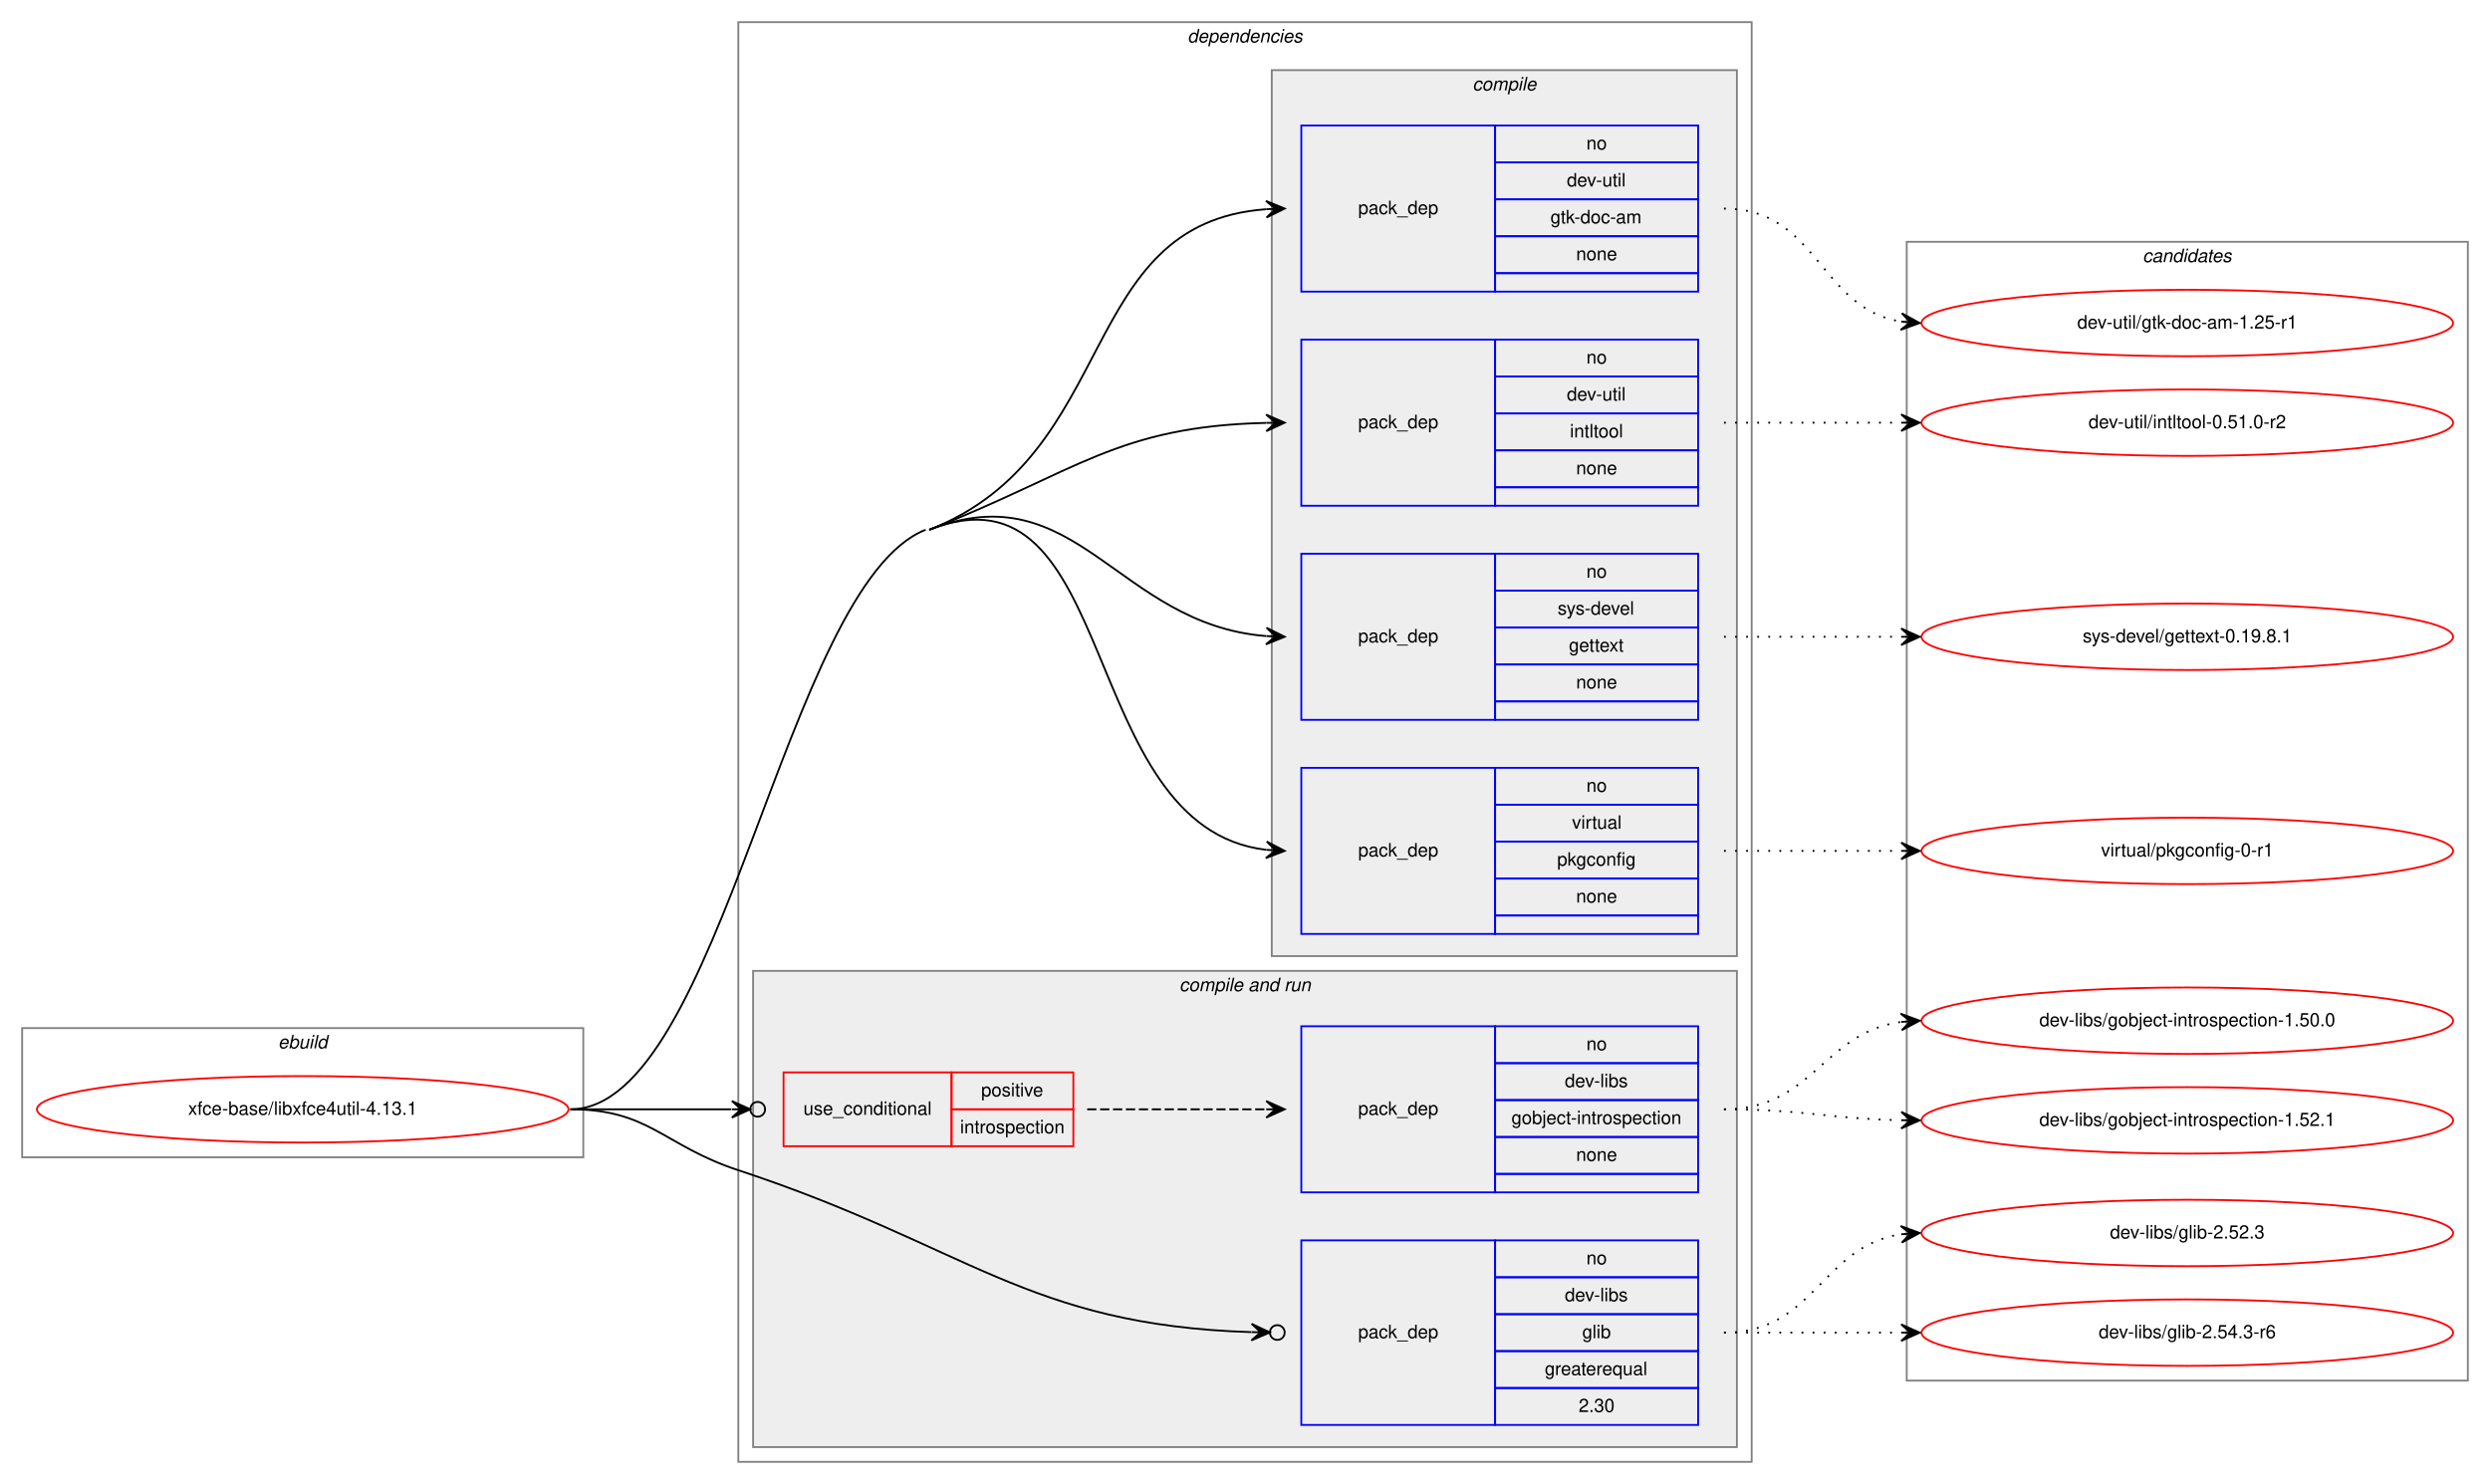
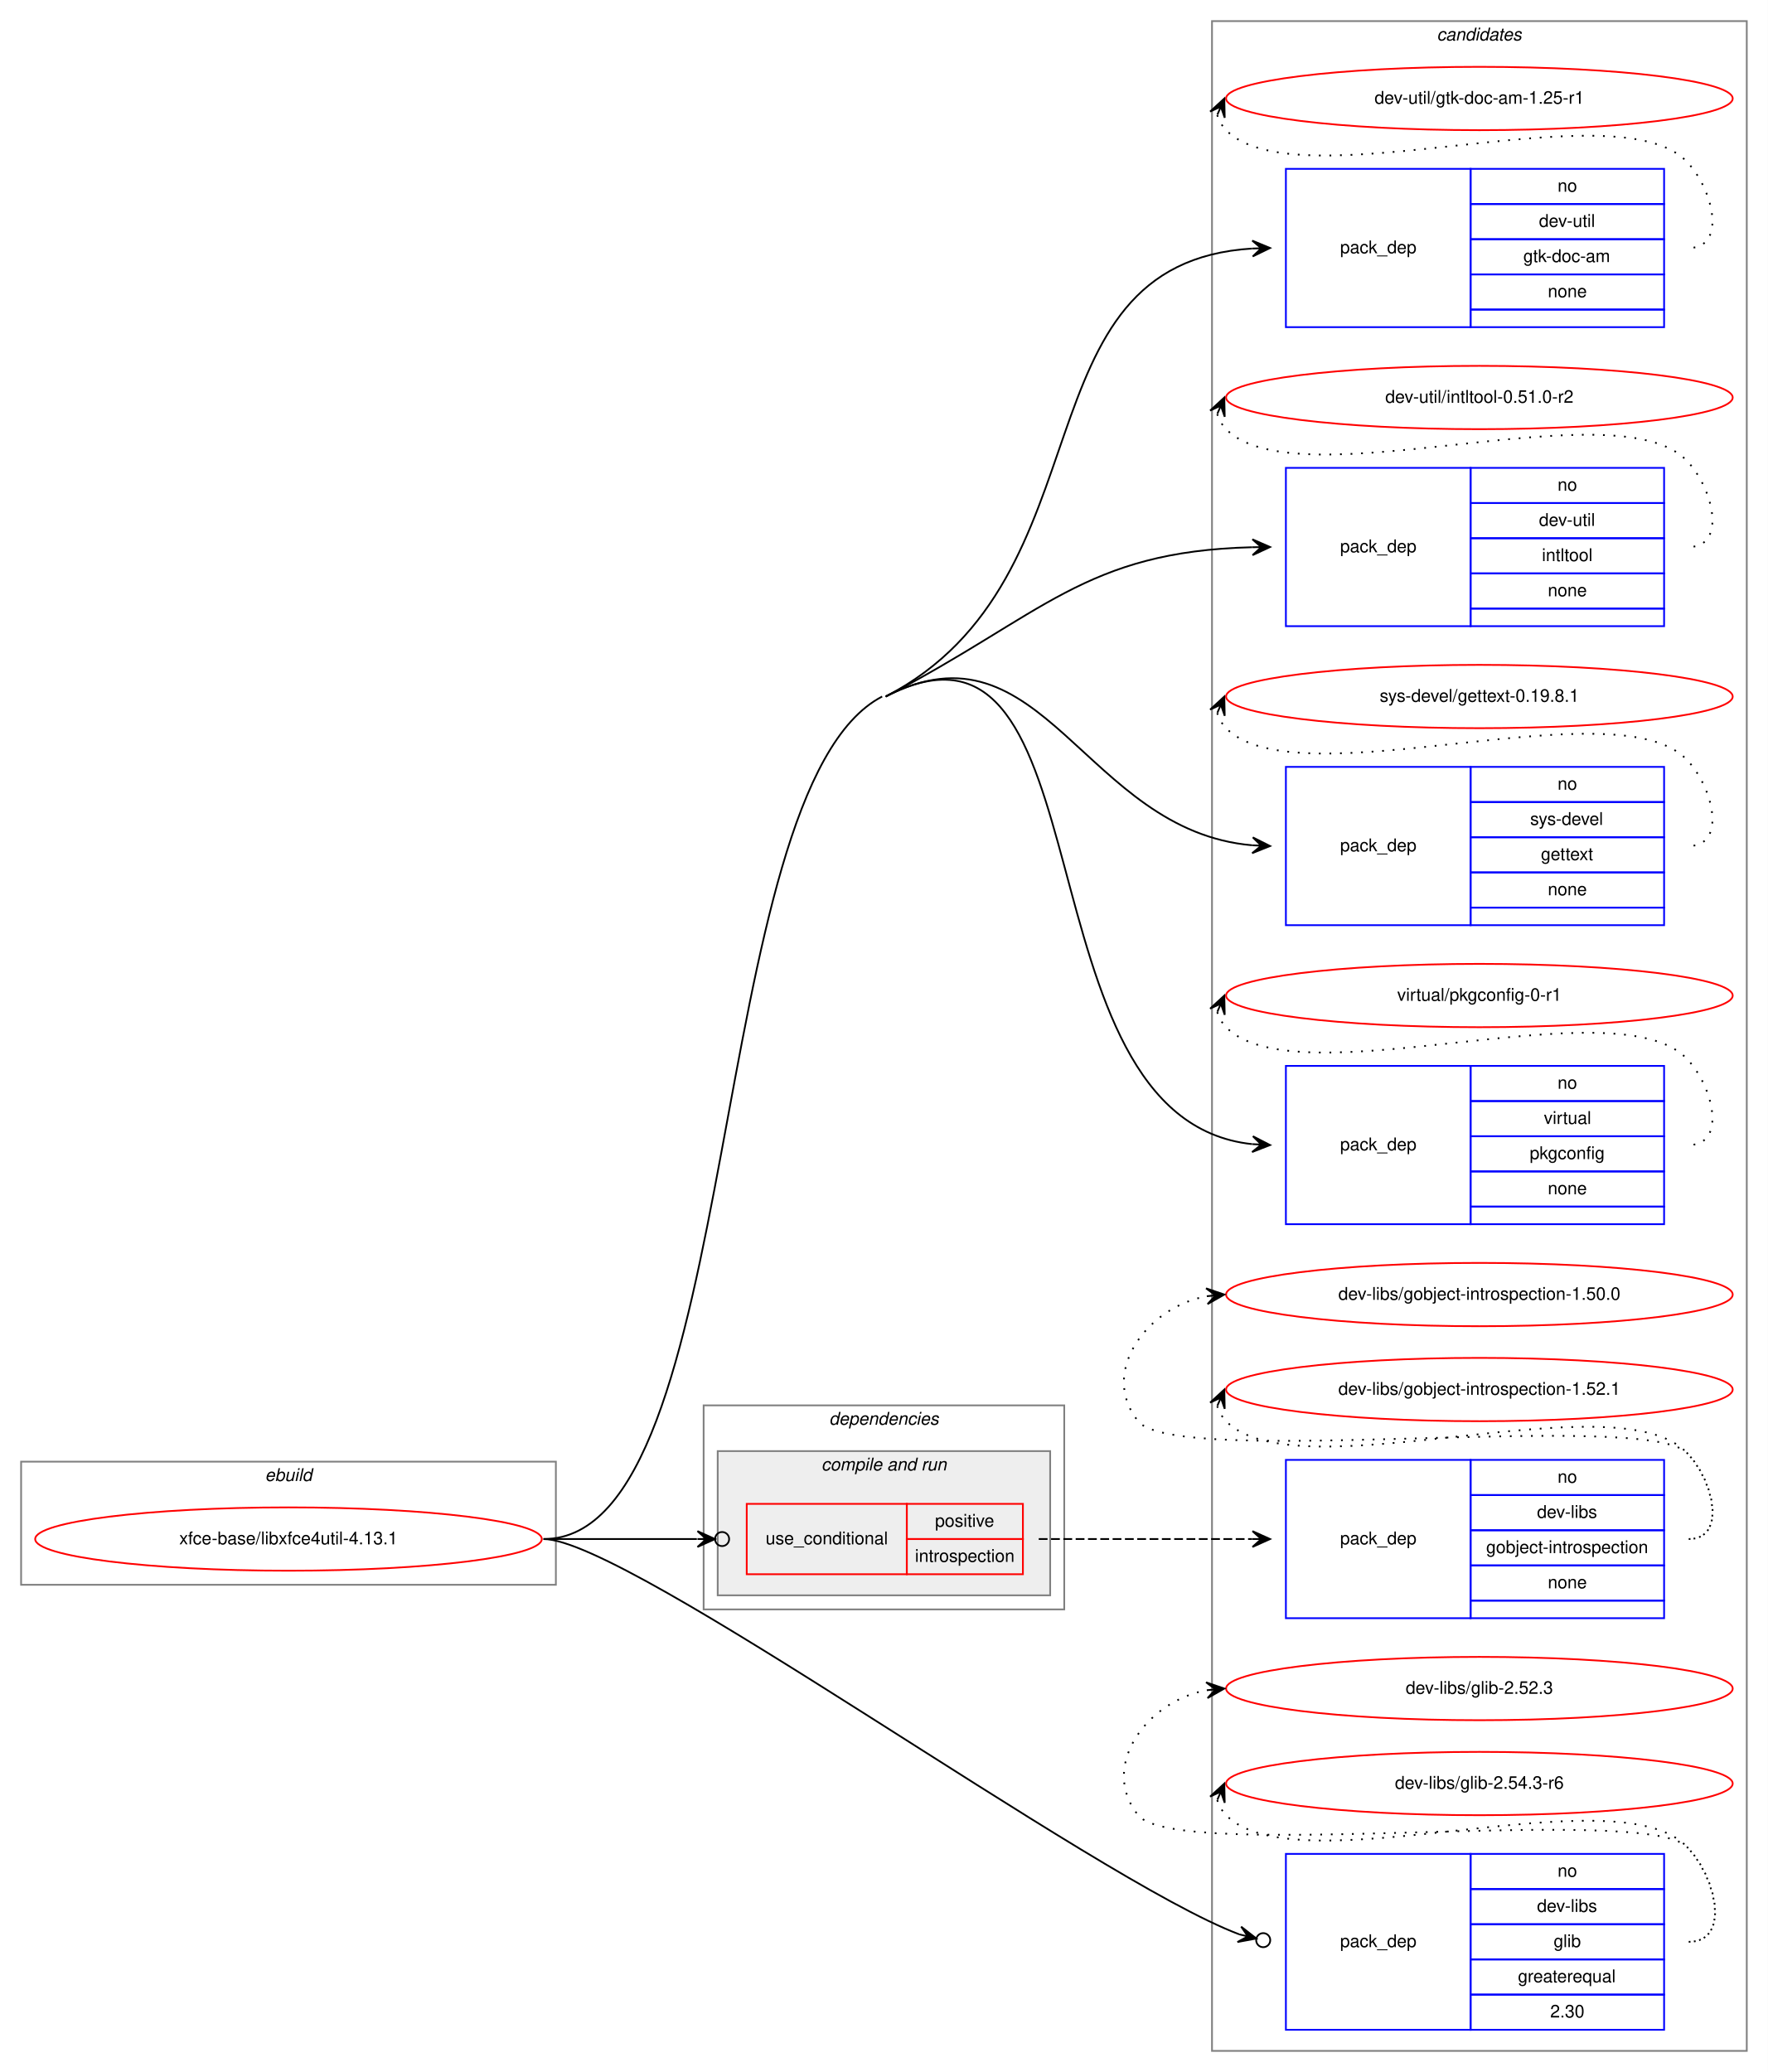
- <svg xmlns="http://www.w3.org/2000/svg" xmlns:xlink="http://www.w3.org/1999/xlink" width="1349pt" height="804pt" viewBox="0.00 0.00 1349.00 804.00">
-   <g id="graph0" class="graph" transform="scale(1 1) rotate(0) translate(4 800)">
-     <polygon fill="white" stroke="transparent" points="-4,4 -4,-800 1345,-800 1345,4 -4,4" />
+ <svg xmlns="http://www.w3.org/2000/svg" xmlns:xlink="http://www.w3.org/1999/xlink" width="1005pt" height="1178pt" viewBox="0.00 0.00 1005.00 1178.00">
+   <g id="graph0" class="graph" transform="scale(1 1) rotate(0) translate(4 1174)">
+     <polygon fill="white" stroke="transparent" points="-4,4 -4,-1174 1001,-1174 1001,4 -4,4" />
+     <g id="clust13" class="cluster">
+       <polygon fill="none" stroke="gray" points="685,-8 685,-1162 989,-1162 989,-8 685,-8" />
+       <text text-anchor="start" x="812.82" y="-1151" font-family="Helvetica,sans-Serif" font-style="italic" font-size="10.00">candidates</text>
+     </g>
    <g id="clust1" class="cluster">
-       <polygon fill="none" stroke="gray" points="8,-173 8,-243 312,-243 312,-173 8,-173" />
-       <text text-anchor="start" x="146.66" y="-232" font-family="Helvetica,sans-Serif" font-style="italic" font-size="10.00">ebuild</text>
+       <polygon fill="none" stroke="gray" points="8,-273 8,-343 312,-343 312,-273 8,-273" />
+       <text text-anchor="start" x="146.66" y="-332" font-family="Helvetica,sans-Serif" font-style="italic" font-size="10.00">ebuild</text>
    </g>
    <g id="clust2" class="cluster">
-       <polygon fill="none" stroke="gray" points="396,-8 396,-788 945,-788 945,-8 396,-8" />
-       <text text-anchor="start" x="639.36" y="-777" font-family="Helvetica,sans-Serif" font-style="italic" font-size="10.00">dependencies</text>
-     </g>
-     <g id="clust3" class="cluster">
-       <polygon fill="#eeeeee" stroke="gray" points="685,-282 685,-762 937,-762 937,-282 685,-282" />
-       <text text-anchor="start" x="793.77" y="-751" font-family="Helvetica,sans-Serif" font-style="italic" font-size="10.00">compile</text>
+       <polygon fill="none" stroke="gray" points="396,-259 396,-375 601,-375 601,-259 396,-259" />
+       <text text-anchor="start" x="467.36" y="-364" font-family="Helvetica,sans-Serif" font-style="italic" font-size="10.00">dependencies</text>
    </g>
    <g id="clust8" class="cluster">
-       <polygon fill="#eeeeee" stroke="gray" points="404,-16 404,-274 937,-274 937,-16 404,-16" />
-       <text text-anchor="start" x="634.92" y="-263" font-family="Helvetica,sans-Serif" font-style="italic" font-size="10.00">compile and run</text>
-     </g>
-     <g id="clust13" class="cluster">
-       <polygon fill="none" stroke="gray" points="1029,-52 1029,-669 1333,-669 1333,-52 1029,-52" />
-       <text text-anchor="start" x="1156.82" y="-658" font-family="Helvetica,sans-Serif" font-style="italic" font-size="10.00">candidates</text>
+       <polygon fill="#eeeeee" stroke="gray" points="404,-267 404,-349 593,-349 593,-267 404,-267" />
+       <text text-anchor="start" x="462.92" y="-338" font-family="Helvetica,sans-Serif" font-style="italic" font-size="10.00">compile and run</text>
    </g>
    <g id="node1" class="node">
      <g id="a_node1">
        <a xlink:href="../xfce-base/libxfce4util-4.13.1.svg" xlink:title="xfce-base/libxfce4util-4.13.1">
-           <ellipse fill="none" stroke="red" cx="160" cy="-199" rx="144" ry="18" />
-           <text text-anchor="middle" x="160" y="-196" font-family="Helvetica,sans-Serif" font-size="10.00">xfce-base/libxfce4util-4.13.1</text>
+           <ellipse fill="none" stroke="red" cx="160" cy="-299" rx="144" ry="18" />
+           <text text-anchor="middle" x="160" y="-296" font-family="Helvetica,sans-Serif" font-size="10.00">xfce-base/libxfce4util-4.13.1</text>
        </a>
      </g>
    </g>
    <g id="node2" class="node">
-       <polygon fill="none" stroke="blue" points="701,-642 701,-732 806,-732 806,-642 701,-642" />
-       <text text-anchor="start" x="731.82" y="-684" font-family="Helvetica,sans-Serif" font-size="10.00">pack_dep</text>
-       <polygon fill="none" stroke="blue" points="806,-712 806,-732 916,-732 916,-712 806,-712" />
-       <text text-anchor="start" x="855.44" y="-719" font-family="Helvetica,sans-Serif" font-size="10.00">no</text>
-       <polygon fill="none" stroke="blue" points="806,-692 806,-712 916,-712 916,-692 806,-692" />
-       <text text-anchor="start" x="844.88" y="-699" font-family="Helvetica,sans-Serif" font-size="10.00">dev-util</text>
-       <polygon fill="none" stroke="blue" points="806,-672 806,-692 916,-692 916,-672 806,-672" />
-       <text text-anchor="start" x="835.99" y="-679" font-family="Helvetica,sans-Serif" font-size="10.00">gtk-doc-am</text>
-       <polygon fill="none" stroke="blue" points="806,-652 806,-672 916,-672 916,-652 806,-652" />
-       <text text-anchor="start" x="849.88" y="-659" font-family="Helvetica,sans-Serif" font-size="10.00">none</text>
-       <polygon fill="none" stroke="blue" points="806,-642 806,-652 916,-652 916,-642 806,-642" />
+       <polygon fill="none" stroke="blue" points="727,-988 727,-1078 832,-1078 832,-988 727,-988" />
+       <text text-anchor="start" x="757.82" y="-1030" font-family="Helvetica,sans-Serif" font-size="10.00">pack_dep</text>
+       <polygon fill="none" stroke="blue" points="832,-1058 832,-1078 942,-1078 942,-1058 832,-1058" />
+       <text text-anchor="start" x="881.44" y="-1065" font-family="Helvetica,sans-Serif" font-size="10.00">no</text>
+       <polygon fill="none" stroke="blue" points="832,-1038 832,-1058 942,-1058 942,-1038 832,-1038" />
+       <text text-anchor="start" x="870.88" y="-1045" font-family="Helvetica,sans-Serif" font-size="10.00">dev-util</text>
+       <polygon fill="none" stroke="blue" points="832,-1018 832,-1038 942,-1038 942,-1018 832,-1018" />
+       <text text-anchor="start" x="861.99" y="-1025" font-family="Helvetica,sans-Serif" font-size="10.00">gtk-doc-am</text>
+       <polygon fill="none" stroke="blue" points="832,-998 832,-1018 942,-1018 942,-998 832,-998" />
+       <text text-anchor="start" x="875.88" y="-1005" font-family="Helvetica,sans-Serif" font-size="10.00">none</text>
+       <polygon fill="none" stroke="blue" points="832,-988 832,-998 942,-998 942,-988 832,-988" />
    </g>
    <g id="edge1" class="edge">
-       <path fill="none" stroke="black" d="M499.5,-513C603.61,-553.85 578.37,-679.1 681.92,-686.64" />
-       <polygon fill="black" stroke="black" points="692,-687 681.85,-691.14 687,-686.82 682.01,-686.65 682.01,-686.65 682.01,-686.65 687,-686.82 682.17,-682.15 692,-687 692,-687" />
+       <path fill="none" stroke="black" d="M499.5,-778C628.93,-845.02 571.61,-1024.33 707.85,-1032.7" />
+       <polygon fill="black" stroke="black" points="718,-1033 707.87,-1037.2 713,-1032.85 708,-1032.7 708,-1032.7 708,-1032.7 713,-1032.85 708.14,-1028.2 718,-1033 718,-1033" />
    </g>
    <g id="node3" class="node">
-       <polygon fill="none" stroke="blue" points="701,-526 701,-616 806,-616 806,-526 701,-526" />
-       <text text-anchor="start" x="731.82" y="-568" font-family="Helvetica,sans-Serif" font-size="10.00">pack_dep</text>
-       <polygon fill="none" stroke="blue" points="806,-596 806,-616 916,-616 916,-596 806,-596" />
-       <text text-anchor="start" x="855.44" y="-603" font-family="Helvetica,sans-Serif" font-size="10.00">no</text>
-       <polygon fill="none" stroke="blue" points="806,-576 806,-596 916,-596 916,-576 806,-576" />
-       <text text-anchor="start" x="844.88" y="-583" font-family="Helvetica,sans-Serif" font-size="10.00">dev-util</text>
-       <polygon fill="none" stroke="blue" points="806,-556 806,-576 916,-576 916,-556 806,-556" />
-       <text text-anchor="start" x="846.55" y="-563" font-family="Helvetica,sans-Serif" font-size="10.00">intltool</text>
-       <polygon fill="none" stroke="blue" points="806,-536 806,-556 916,-556 916,-536 806,-536" />
-       <text text-anchor="start" x="849.88" y="-543" font-family="Helvetica,sans-Serif" font-size="10.00">none</text>
-       <polygon fill="none" stroke="blue" points="806,-526 806,-536 916,-536 916,-526 806,-526" />
+       <polygon fill="none" stroke="blue" points="727,-818 727,-908 832,-908 832,-818 727,-818" />
+       <text text-anchor="start" x="757.82" y="-860" font-family="Helvetica,sans-Serif" font-size="10.00">pack_dep</text>
+       <polygon fill="none" stroke="blue" points="832,-888 832,-908 942,-908 942,-888 832,-888" />
+       <text text-anchor="start" x="881.44" y="-895" font-family="Helvetica,sans-Serif" font-size="10.00">no</text>
+       <polygon fill="none" stroke="blue" points="832,-868 832,-888 942,-888 942,-868 832,-868" />
+       <text text-anchor="start" x="870.88" y="-875" font-family="Helvetica,sans-Serif" font-size="10.00">dev-util</text>
+       <polygon fill="none" stroke="blue" points="832,-848 832,-868 942,-868 942,-848 832,-848" />
+       <text text-anchor="start" x="872.55" y="-855" font-family="Helvetica,sans-Serif" font-size="10.00">intltool</text>
+       <polygon fill="none" stroke="blue" points="832,-828 832,-848 942,-848 942,-828 832,-828" />
+       <text text-anchor="start" x="875.88" y="-835" font-family="Helvetica,sans-Serif" font-size="10.00">none</text>
+       <polygon fill="none" stroke="blue" points="832,-818 832,-828 942,-828 942,-818 832,-818" />
    </g>
    <g id="edge2" class="edge">
-       <path fill="none" stroke="black" d="M499.5,-513C579.43,-544.36 600.99,-569.01 681.84,-570.88" />
-       <polygon fill="black" stroke="black" points="692,-571 681.95,-575.39 687,-570.94 682,-570.89 682,-570.89 682,-570.89 687,-570.94 682.05,-566.39 692,-571 692,-571" />
+       <path fill="none" stroke="black" d="M499.5,-778C588.96,-824.32 612.28,-860.53 707.89,-862.88" />
+       <polygon fill="black" stroke="black" points="718,-863 707.95,-867.38 713,-862.94 708,-862.88 708,-862.88 708,-862.88 713,-862.94 708.05,-858.38 718,-863 718,-863" />
    </g>
    <g id="node4" class="node">
-       <polygon fill="none" stroke="blue" points="701,-410 701,-500 806,-500 806,-410 701,-410" />
-       <text text-anchor="start" x="731.82" y="-452" font-family="Helvetica,sans-Serif" font-size="10.00">pack_dep</text>
-       <polygon fill="none" stroke="blue" points="806,-480 806,-500 916,-500 916,-480 806,-480" />
-       <text text-anchor="start" x="855.44" y="-487" font-family="Helvetica,sans-Serif" font-size="10.00">no</text>
-       <polygon fill="none" stroke="blue" points="806,-460 806,-480 916,-480 916,-460 806,-460" />
-       <text text-anchor="start" x="839.88" y="-467" font-family="Helvetica,sans-Serif" font-size="10.00">sys-devel</text>
-       <polygon fill="none" stroke="blue" points="806,-440 806,-460 916,-460 916,-440 806,-440" />
-       <text text-anchor="start" x="845.99" y="-447" font-family="Helvetica,sans-Serif" font-size="10.00">gettext</text>
-       <polygon fill="none" stroke="blue" points="806,-420 806,-440 916,-440 916,-420 806,-420" />
-       <text text-anchor="start" x="849.88" y="-427" font-family="Helvetica,sans-Serif" font-size="10.00">none</text>
-       <polygon fill="none" stroke="blue" points="806,-410 806,-420 916,-420 916,-410 806,-410" />
+       <polygon fill="none" stroke="blue" points="727,-648 727,-738 832,-738 832,-648 727,-648" />
+       <text text-anchor="start" x="757.82" y="-690" font-family="Helvetica,sans-Serif" font-size="10.00">pack_dep</text>
+       <polygon fill="none" stroke="blue" points="832,-718 832,-738 942,-738 942,-718 832,-718" />
+       <text text-anchor="start" x="881.44" y="-725" font-family="Helvetica,sans-Serif" font-size="10.00">no</text>
+       <polygon fill="none" stroke="blue" points="832,-698 832,-718 942,-718 942,-698 832,-698" />
+       <text text-anchor="start" x="865.88" y="-705" font-family="Helvetica,sans-Serif" font-size="10.00">sys-devel</text>
+       <polygon fill="none" stroke="blue" points="832,-678 832,-698 942,-698 942,-678 832,-678" />
+       <text text-anchor="start" x="871.99" y="-685" font-family="Helvetica,sans-Serif" font-size="10.00">gettext</text>
+       <polygon fill="none" stroke="blue" points="832,-658 832,-678 942,-678 942,-658 832,-658" />
+       <text text-anchor="start" x="875.88" y="-665" font-family="Helvetica,sans-Serif" font-size="10.00">none</text>
+       <polygon fill="none" stroke="blue" points="832,-648 832,-658 942,-658 942,-648 832,-648" />
    </g>
    <g id="edge3" class="edge">
-       <path fill="none" stroke="black" d="M499.5,-513C579.43,-544.36 600.99,-461.89 681.84,-455.4" />
-       <polygon fill="black" stroke="black" points="692,-455 682.19,-459.89 687,-455.2 682.01,-455.4 682.01,-455.4 682.01,-455.4 687,-455.2 681.83,-450.9 692,-455 692,-455" />
+       <path fill="none" stroke="black" d="M499.5,-778C588.96,-824.32 612.28,-701.63 707.89,-693.43" />
+       <polygon fill="black" stroke="black" points="718,-693 708.2,-697.92 713,-693.21 708.01,-693.42 708.01,-693.42 708.01,-693.42 713,-693.21 707.82,-688.93 718,-693 718,-693" />
    </g>
    <g id="node5" class="node">
-       <polygon fill="none" stroke="blue" points="701,-294 701,-384 806,-384 806,-294 701,-294" />
-       <text text-anchor="start" x="731.82" y="-336" font-family="Helvetica,sans-Serif" font-size="10.00">pack_dep</text>
-       <polygon fill="none" stroke="blue" points="806,-364 806,-384 916,-384 916,-364 806,-364" />
-       <text text-anchor="start" x="855.44" y="-371" font-family="Helvetica,sans-Serif" font-size="10.00">no</text>
-       <polygon fill="none" stroke="blue" points="806,-344 806,-364 916,-364 916,-344 806,-344" />
-       <text text-anchor="start" x="847.66" y="-351" font-family="Helvetica,sans-Serif" font-size="10.00">virtual</text>
-       <polygon fill="none" stroke="blue" points="806,-324 806,-344 916,-344 916,-324 806,-324" />
-       <text text-anchor="start" x="839.6" y="-331" font-family="Helvetica,sans-Serif" font-size="10.00">pkgconfig</text>
-       <polygon fill="none" stroke="blue" points="806,-304 806,-324 916,-324 916,-304 806,-304" />
-       <text text-anchor="start" x="849.88" y="-311" font-family="Helvetica,sans-Serif" font-size="10.00">none</text>
-       <polygon fill="none" stroke="blue" points="806,-294 806,-304 916,-304 916,-294 806,-294" />
+       <polygon fill="none" stroke="blue" points="727,-478 727,-568 832,-568 832,-478 727,-478" />
+       <text text-anchor="start" x="757.82" y="-520" font-family="Helvetica,sans-Serif" font-size="10.00">pack_dep</text>
+       <polygon fill="none" stroke="blue" points="832,-548 832,-568 942,-568 942,-548 832,-548" />
+       <text text-anchor="start" x="881.44" y="-555" font-family="Helvetica,sans-Serif" font-size="10.00">no</text>
+       <polygon fill="none" stroke="blue" points="832,-528 832,-548 942,-548 942,-528 832,-528" />
+       <text text-anchor="start" x="873.66" y="-535" font-family="Helvetica,sans-Serif" font-size="10.00">virtual</text>
+       <polygon fill="none" stroke="blue" points="832,-508 832,-528 942,-528 942,-508 832,-508" />
+       <text text-anchor="start" x="865.6" y="-515" font-family="Helvetica,sans-Serif" font-size="10.00">pkgconfig</text>
+       <polygon fill="none" stroke="blue" points="832,-488 832,-508 942,-508 942,-488 832,-488" />
+       <text text-anchor="start" x="875.88" y="-495" font-family="Helvetica,sans-Serif" font-size="10.00">none</text>
+       <polygon fill="none" stroke="blue" points="832,-478 832,-488 942,-488 942,-478 832,-478" />
    </g>
    <g id="edge4" class="edge">
-       <path fill="none" stroke="black" d="M499.5,-513C603.61,-553.85 578.37,-351.85 681.92,-339.58" />
-       <polygon fill="black" stroke="black" points="692,-339 682.28,-344.07 687.01,-339.29 682.02,-339.58 682.02,-339.58 682.02,-339.58 687.01,-339.29 681.76,-335.08 692,-339 692,-339" />
-       <path fill="none" stroke="black" d="M305,-199C386.85,-199 421.31,-483.1 497.5,-513" />
+       <path fill="none" stroke="black" d="M499.5,-778C628.93,-845.02 571.61,-537.95 707.85,-523.52" />
+       <polygon fill="black" stroke="black" points="718,-523 708.25,-528.01 713.01,-523.26 708.01,-523.52 708.01,-523.52 708.01,-523.52 713.01,-523.26 707.78,-519.02 718,-523 718,-523" />
+       <path fill="none" stroke="black" d="M305,-299C419.72,-299 395.63,-725.25 497.5,-778" />
    </g>
    <g id="node6" class="node">
-       <polygon fill="none" stroke="red" points="420.5,-179 420.5,-219 511.5,-219 511.5,-179 420.5,-179" />
-       <text text-anchor="start" x="431.25" y="-196" font-family="Helvetica,sans-Serif" font-size="10.00">use_conditional</text>
-       <polygon fill="none" stroke="red" points="511.5,-199 511.5,-219 577.5,-219 577.5,-199 511.5,-199" />
-       <text text-anchor="start" x="527.55" y="-206" font-family="Helvetica,sans-Serif" font-size="10.00">positive</text>
-       <polygon fill="none" stroke="red" points="511.5,-179 511.5,-199 577.5,-199 577.5,-179 511.5,-179" />
-       <text text-anchor="start" x="516.15" y="-186" font-family="Helvetica,sans-Serif" font-size="10.00">introspection</text>
+       <polygon fill="none" stroke="red" points="420.5,-279 420.5,-319 511.5,-319 511.5,-279 420.5,-279" />
+       <text text-anchor="start" x="431.25" y="-296" font-family="Helvetica,sans-Serif" font-size="10.00">use_conditional</text>
+       <polygon fill="none" stroke="red" points="511.5,-299 511.5,-319 577.5,-319 577.5,-299 511.5,-299" />
+       <text text-anchor="start" x="527.55" y="-306" font-family="Helvetica,sans-Serif" font-size="10.00">positive</text>
+       <polygon fill="none" stroke="red" points="511.5,-279 511.5,-299 577.5,-299 577.5,-279 511.5,-279" />
+       <text text-anchor="start" x="516.15" y="-286" font-family="Helvetica,sans-Serif" font-size="10.00">introspection</text>
    </g>
    <g id="edge6" class="edge">
-       <path fill="none" stroke="black" d="M305,-199C345.11,-199 359.49,-199 392.16,-199" />
-       <ellipse fill="none" stroke="black" cx="406.5" cy="-199" rx="4" ry="4" />
-       <polygon fill="black" stroke="black" points="402.5,-199 392.5,-203.5 397.5,-199 392.5,-199 392.5,-199 392.5,-199 397.5,-199 392.5,-194.5 402.5,-199 402.5,-199" />
+       <path fill="none" stroke="black" d="M305,-299C345.11,-299 359.49,-299 392.16,-299" />
+       <ellipse fill="none" stroke="black" cx="406.5" cy="-299" rx="4" ry="4" />
+       <polygon fill="black" stroke="black" points="402.5,-299 392.5,-303.5 397.5,-299 392.5,-299 392.5,-299 392.5,-299 397.5,-299 392.5,-294.5 402.5,-299 402.5,-299" />
    </g>
    <g id="node8" class="node">
-       <polygon fill="none" stroke="blue" points="701,-28 701,-128 806,-128 806,-28 701,-28" />
-       <text text-anchor="start" x="731.82" y="-75" font-family="Helvetica,sans-Serif" font-size="10.00">pack_dep</text>
-       <polygon fill="none" stroke="blue" points="806,-108 806,-128 916,-128 916,-108 806,-108" />
-       <text text-anchor="start" x="855.44" y="-115" font-family="Helvetica,sans-Serif" font-size="10.00">no</text>
-       <polygon fill="none" stroke="blue" points="806,-88 806,-108 916,-108 916,-88 806,-88" />
-       <text text-anchor="start" x="843.77" y="-95" font-family="Helvetica,sans-Serif" font-size="10.00">dev-libs</text>
-       <polygon fill="none" stroke="blue" points="806,-68 806,-88 916,-88 916,-68 806,-68" />
-       <text text-anchor="start" x="853.22" y="-75" font-family="Helvetica,sans-Serif" font-size="10.00">glib</text>
-       <polygon fill="none" stroke="blue" points="806,-48 806,-68 916,-68 916,-48 806,-48" />
-       <text text-anchor="start" x="832.92" y="-55" font-family="Helvetica,sans-Serif" font-size="10.00">greaterequal</text>
-       <polygon fill="none" stroke="blue" points="806,-28 806,-48 916,-48 916,-28 806,-28" />
-       <text text-anchor="start" x="851.27" y="-35" font-family="Helvetica,sans-Serif" font-size="10.00">2.30</text>
+       <polygon fill="none" stroke="blue" points="727,-20 727,-120 832,-120 832,-20 727,-20" />
+       <text text-anchor="start" x="757.82" y="-67" font-family="Helvetica,sans-Serif" font-size="10.00">pack_dep</text>
+       <polygon fill="none" stroke="blue" points="832,-100 832,-120 942,-120 942,-100 832,-100" />
+       <text text-anchor="start" x="881.44" y="-107" font-family="Helvetica,sans-Serif" font-size="10.00">no</text>
+       <polygon fill="none" stroke="blue" points="832,-80 832,-100 942,-100 942,-80 832,-80" />
+       <text text-anchor="start" x="869.77" y="-87" font-family="Helvetica,sans-Serif" font-size="10.00">dev-libs</text>
+       <polygon fill="none" stroke="blue" points="832,-60 832,-80 942,-80 942,-60 832,-60" />
+       <text text-anchor="start" x="879.22" y="-67" font-family="Helvetica,sans-Serif" font-size="10.00">glib</text>
+       <polygon fill="none" stroke="blue" points="832,-40 832,-60 942,-60 942,-40 832,-40" />
+       <text text-anchor="start" x="858.92" y="-47" font-family="Helvetica,sans-Serif" font-size="10.00">greaterequal</text>
+       <polygon fill="none" stroke="blue" points="832,-20 832,-40 942,-40 942,-20 832,-20" />
+       <text text-anchor="start" x="877.27" y="-27" font-family="Helvetica,sans-Serif" font-size="10.00">2.30</text>
    </g>
    <g id="edge7" class="edge">
-       <path fill="none" stroke="black" d="M305,-199C348.02,-199 355.14,-179.47 396,-166 520.36,-125 551.93,-82.13 673.77,-78.28" />
-       <ellipse fill="none" stroke="black" cx="688" cy="-78.06" rx="4" ry="4" />
-       <polygon fill="black" stroke="black" points="684,-78.12 674.07,-82.78 679,-78.2 674,-78.28 674,-78.28 674,-78.28 679,-78.2 673.93,-73.78 684,-78.12 684,-78.12" />
+       <path fill="none" stroke="black" d="M305,-299C353.22,-299 617.27,-105.62 700.48,-74.27" />
+       <ellipse fill="none" stroke="black" cx="714.11" cy="-70.95" rx="4" ry="4" />
+       <polygon fill="black" stroke="black" points="710.23,-71.89 701.58,-78.63 705.37,-73.08 700.51,-74.26 700.51,-74.26 700.51,-74.26 705.37,-73.08 699.45,-69.89 710.23,-71.89 710.23,-71.89" />
    </g>
    <g id="node9" class="node">
      <g id="a_node9">
        <a xlink:href="../dev-util/gtk-doc-am-1.25-r1.svg" xlink:title="dev-util/gtk-doc-am-1.25-r1">
-           <ellipse fill="none" stroke="red" cx="1181" cy="-625" rx="144" ry="18" />
-           <text text-anchor="middle" x="1181" y="-622" font-family="Helvetica,sans-Serif" font-size="10.00">dev-util/gtk-doc-am-1.25-r1</text>
+           <ellipse fill="none" stroke="red" cx="837" cy="-1118" rx="144" ry="18" />
+           <text text-anchor="middle" x="837" y="-1115" font-family="Helvetica,sans-Serif" font-size="10.00">dev-util/gtk-doc-am-1.25-r1</text>
        </a>
      </g>
    </g>
    <g id="edge8" class="edge">
-       <path fill="none" stroke="black" stroke-dasharray="1,5" d="M930,-687C980.95,-687 981.59,-632.96 1025.86,-625.78" />
-       <polygon fill="black" stroke="black" points="1036,-625 1026.38,-630.26 1031.01,-625.39 1026.03,-625.77 1026.03,-625.77 1026.03,-625.77 1031.01,-625.39 1025.68,-621.28 1036,-625 1036,-625" />
+       <path fill="none" stroke="black" stroke-dasharray="1,5" d="M687.98,-1108.58C688.95,-1105.46 690.8,-1102.23 693,-1100 734,-1058.46 914.74,-1124.25 955,-1082 970.03,-1066.23 977.78,-1033 956,-1033" />
+       <polygon fill="black" stroke="black" points="692,-1118 683.94,-1110.57 690.04,-1113.4 688.07,-1108.8 688.07,-1108.8 688.07,-1108.8 690.04,-1113.4 692.21,-1107.04 692,-1118 692,-1118" />
    </g>
    <g id="node10" class="node">
      <g id="a_node10">
        <a xlink:href="../dev-util/intltool-0.51.0-r2.svg" xlink:title="dev-util/intltool-0.51.0-r2">
-           <ellipse fill="none" stroke="red" cx="1181" cy="-571" rx="144" ry="18" />
-           <text text-anchor="middle" x="1181" y="-568" font-family="Helvetica,sans-Serif" font-size="10.00">dev-util/intltool-0.51.0-r2</text>
+           <ellipse fill="none" stroke="red" cx="837" cy="-948" rx="144" ry="18" />
+           <text text-anchor="middle" x="837" y="-945" font-family="Helvetica,sans-Serif" font-size="10.00">dev-util/intltool-0.51.0-r2</text>
        </a>
      </g>
    </g>
    <g id="edge9" class="edge">
-       <path fill="none" stroke="black" stroke-dasharray="1,5" d="M930,-571C973.43,-571 986.83,-571 1025.57,-571" />
-       <polygon fill="black" stroke="black" points="1036,-571 1026,-575.5 1031,-571 1026,-571 1026,-571 1026,-571 1031,-571 1026,-566.5 1036,-571 1036,-571" />
+       <path fill="none" stroke="black" stroke-dasharray="1,5" d="M687.98,-938.58C688.95,-935.46 690.8,-932.23 693,-930 734,-888.46 914.74,-954.25 955,-912 970.03,-896.23 977.78,-863 956,-863" />
+       <polygon fill="black" stroke="black" points="692,-948 683.94,-940.57 690.04,-943.4 688.07,-938.8 688.07,-938.8 688.07,-938.8 690.04,-943.4 692.21,-937.04 692,-948 692,-948" />
    </g>
    <g id="node11" class="node">
      <g id="a_node11">
        <a xlink:href="../sys-devel/gettext-0.19.8.1.svg" xlink:title="sys-devel/gettext-0.19.8.1">
-           <ellipse fill="none" stroke="red" cx="1181" cy="-455" rx="144" ry="18" />
-           <text text-anchor="middle" x="1181" y="-452" font-family="Helvetica,sans-Serif" font-size="10.00">sys-devel/gettext-0.19.8.1</text>
+           <ellipse fill="none" stroke="red" cx="837" cy="-778" rx="144" ry="18" />
+           <text text-anchor="middle" x="837" y="-775" font-family="Helvetica,sans-Serif" font-size="10.00">sys-devel/gettext-0.19.8.1</text>
        </a>
      </g>
    </g>
    <g id="edge10" class="edge">
-       <path fill="none" stroke="black" stroke-dasharray="1,5" d="M930,-455C973.43,-455 986.83,-455 1025.57,-455" />
-       <polygon fill="black" stroke="black" points="1036,-455 1026,-459.5 1031,-455 1026,-455 1026,-455 1026,-455 1031,-455 1026,-450.5 1036,-455 1036,-455" />
+       <path fill="none" stroke="black" stroke-dasharray="1,5" d="M687.98,-768.58C688.95,-765.46 690.8,-762.23 693,-760 734,-718.46 914.74,-784.25 955,-742 970.03,-726.23 977.78,-693 956,-693" />
+       <polygon fill="black" stroke="black" points="692,-778 683.94,-770.57 690.04,-773.4 688.07,-768.8 688.07,-768.8 688.07,-768.8 690.04,-773.4 692.21,-767.04 692,-778 692,-778" />
    </g>
    <g id="node12" class="node">
      <g id="a_node12">
        <a xlink:href="../virtual/pkgconfig-0-r1.svg" xlink:title="virtual/pkgconfig-0-r1">
-           <ellipse fill="none" stroke="red" cx="1181" cy="-339" rx="144" ry="18" />
-           <text text-anchor="middle" x="1181" y="-336" font-family="Helvetica,sans-Serif" font-size="10.00">virtual/pkgconfig-0-r1</text>
+           <ellipse fill="none" stroke="red" cx="837" cy="-608" rx="144" ry="18" />
+           <text text-anchor="middle" x="837" y="-605" font-family="Helvetica,sans-Serif" font-size="10.00">virtual/pkgconfig-0-r1</text>
        </a>
      </g>
    </g>
    <g id="edge11" class="edge">
-       <path fill="none" stroke="black" stroke-dasharray="1,5" d="M930,-339C973.43,-339 986.83,-339 1025.57,-339" />
-       <polygon fill="black" stroke="black" points="1036,-339 1026,-343.5 1031,-339 1026,-339 1026,-339 1026,-339 1031,-339 1026,-334.5 1036,-339 1036,-339" />
+       <path fill="none" stroke="black" stroke-dasharray="1,5" d="M687.98,-598.58C688.95,-595.46 690.8,-592.23 693,-590 734,-548.46 914.74,-614.25 955,-572 970.03,-556.23 977.78,-523 956,-523" />
+       <polygon fill="black" stroke="black" points="692,-608 683.94,-600.57 690.04,-603.4 688.07,-598.8 688.07,-598.8 688.07,-598.8 690.04,-603.4 692.21,-597.04 692,-608 692,-608" />
    </g>
    <g id="node7" class="node">
-       <polygon fill="none" stroke="blue" points="701,-154 701,-244 806,-244 806,-154 701,-154" />
-       <text text-anchor="start" x="731.82" y="-196" font-family="Helvetica,sans-Serif" font-size="10.00">pack_dep</text>
-       <polygon fill="none" stroke="blue" points="806,-224 806,-244 916,-244 916,-224 806,-224" />
-       <text text-anchor="start" x="855.44" y="-231" font-family="Helvetica,sans-Serif" font-size="10.00">no</text>
-       <polygon fill="none" stroke="blue" points="806,-204 806,-224 916,-224 916,-204 806,-204" />
-       <text text-anchor="start" x="843.77" y="-211" font-family="Helvetica,sans-Serif" font-size="10.00">dev-libs</text>
-       <polygon fill="none" stroke="blue" points="806,-184 806,-204 916,-204 916,-184 806,-184" />
-       <text text-anchor="start" x="814.86" y="-191" font-family="Helvetica,sans-Serif" font-size="10.00">gobject-introspection</text>
-       <polygon fill="none" stroke="blue" points="806,-164 806,-184 916,-184 916,-164 806,-164" />
-       <text text-anchor="start" x="849.88" y="-171" font-family="Helvetica,sans-Serif" font-size="10.00">none</text>
-       <polygon fill="none" stroke="blue" points="806,-154 806,-164 916,-164 916,-154 806,-154" />
+       <polygon fill="none" stroke="blue" points="727,-254 727,-344 832,-344 832,-254 727,-254" />
+       <text text-anchor="start" x="757.82" y="-296" font-family="Helvetica,sans-Serif" font-size="10.00">pack_dep</text>
+       <polygon fill="none" stroke="blue" points="832,-324 832,-344 942,-344 942,-324 832,-324" />
+       <text text-anchor="start" x="881.44" y="-331" font-family="Helvetica,sans-Serif" font-size="10.00">no</text>
+       <polygon fill="none" stroke="blue" points="832,-304 832,-324 942,-324 942,-304 832,-304" />
+       <text text-anchor="start" x="869.77" y="-311" font-family="Helvetica,sans-Serif" font-size="10.00">dev-libs</text>
+       <polygon fill="none" stroke="blue" points="832,-284 832,-304 942,-304 942,-284 832,-284" />
+       <text text-anchor="start" x="840.86" y="-291" font-family="Helvetica,sans-Serif" font-size="10.00">gobject-introspection</text>
+       <polygon fill="none" stroke="blue" points="832,-264 832,-284 942,-284 942,-264 832,-264" />
+       <text text-anchor="start" x="875.88" y="-271" font-family="Helvetica,sans-Serif" font-size="10.00">none</text>
+       <polygon fill="none" stroke="blue" points="832,-254 832,-264 942,-264 942,-254 832,-254" />
    </g>
    <g id="edge5" class="edge">
-       <path fill="none" stroke="black" stroke-dasharray="5,2" d="M585,-199C629.03,-199 642.48,-199 681.97,-199" />
-       <polygon fill="black" stroke="black" points="692,-199 682,-203.5 687,-199 682,-199 682,-199 682,-199 687,-199 682,-194.5 692,-199 692,-199" />
+       <path fill="none" stroke="black" stroke-dasharray="5,2" d="M586.5,-299C641.41,-299 657.63,-299 707.85,-299" />
+       <polygon fill="black" stroke="black" points="718,-299 708,-303.5 713,-299 708,-299 708,-299 708,-299 713,-299 708,-294.5 718,-299 718,-299" />
    </g>
    <g id="node13" class="node">
      <g id="a_node13">
        <a xlink:href="../dev-libs/gobject-introspection-1.50.0.svg" xlink:title="dev-libs/gobject-introspection-1.50.0">
-           <ellipse fill="none" stroke="red" cx="1181" cy="-247" rx="144" ry="18" />
-           <text text-anchor="middle" x="1181" y="-244" font-family="Helvetica,sans-Serif" font-size="10.00">dev-libs/gobject-introspection-1.50.0</text>
+           <ellipse fill="none" stroke="red" cx="837" cy="-438" rx="144" ry="18" />
+           <text text-anchor="middle" x="837" y="-435" font-family="Helvetica,sans-Serif" font-size="10.00">dev-libs/gobject-introspection-1.50.0</text>
        </a>
      </g>
    </g>
    <g id="edge12" class="edge">
-       <path fill="none" stroke="black" stroke-dasharray="1,5" d="M930,-199C978.08,-199 983.68,-240.49 1025.79,-246.32" />
-       <polygon fill="black" stroke="black" points="1036,-247 1025.72,-250.83 1031.01,-246.67 1026.02,-246.34 1026.02,-246.34 1026.02,-246.34 1031.01,-246.67 1026.32,-241.85 1036,-247 1036,-247" />
+       <path fill="none" stroke="black" stroke-dasharray="1,5" d="M956,-299C977.78,-299 970.3,-332.5 955,-348 930.61,-372.71 664.83,-339 643,-366 620.85,-393.4 647.55,-430.57 681.71,-437.02" />
+       <polygon fill="black" stroke="black" points="692,-438 681.62,-441.54 687.02,-437.53 682.04,-437.06 682.04,-437.06 682.04,-437.06 687.02,-437.53 682.47,-432.58 692,-438 692,-438" />
    </g>
    <g id="node14" class="node">
      <g id="a_node14">
        <a xlink:href="../dev-libs/gobject-introspection-1.52.1.svg" xlink:title="dev-libs/gobject-introspection-1.52.1">
-           <ellipse fill="none" stroke="red" cx="1181" cy="-193" rx="144" ry="18" />
-           <text text-anchor="middle" x="1181" y="-190" font-family="Helvetica,sans-Serif" font-size="10.00">dev-libs/gobject-introspection-1.52.1</text>
+           <ellipse fill="none" stroke="red" cx="837" cy="-384" rx="144" ry="18" />
+           <text text-anchor="middle" x="837" y="-381" font-family="Helvetica,sans-Serif" font-size="10.00">dev-libs/gobject-introspection-1.52.1</text>
        </a>
      </g>
    </g>
    <g id="edge13" class="edge">
-       <path fill="none" stroke="black" stroke-dasharray="1,5" d="M930,-199C973.5,-199 986.78,-193.9 1025.56,-193.1" />
-       <polygon fill="black" stroke="black" points="1036,-193 1026.05,-197.6 1031,-193.05 1026,-193.1 1026,-193.1 1026,-193.1 1031,-193.05 1025.96,-188.6 1036,-193 1036,-193" />
+       <path fill="none" stroke="black" stroke-dasharray="1,5" d="M687.98,-374.58C688.95,-371.46 690.8,-368.23 693,-366 734,-324.46 914.74,-390.25 955,-348 970.03,-332.23 977.78,-299 956,-299" />
+       <polygon fill="black" stroke="black" points="692,-384 683.94,-376.57 690.04,-379.4 688.07,-374.8 688.07,-374.8 688.07,-374.8 690.04,-379.4 692.21,-373.04 692,-384 692,-384" />
    </g>
    <g id="node15" class="node">
      <g id="a_node15">
        <a xlink:href="../dev-libs/glib-2.52.3.svg" xlink:title="dev-libs/glib-2.52.3">
-           <ellipse fill="none" stroke="red" cx="1181" cy="-132" rx="144" ry="18" />
-           <text text-anchor="middle" x="1181" y="-129" font-family="Helvetica,sans-Serif" font-size="10.00">dev-libs/glib-2.52.3</text>
+           <ellipse fill="none" stroke="red" cx="837" cy="-214" rx="144" ry="18" />
+           <text text-anchor="middle" x="837" y="-211" font-family="Helvetica,sans-Serif" font-size="10.00">dev-libs/glib-2.52.3</text>
        </a>
      </g>
    </g>
    <g id="edge14" class="edge">
-       <path fill="none" stroke="black" stroke-dasharray="1,5" d="M930,-78C979.26,-78 982.85,-124.87 1025.86,-131.28" />
-       <polygon fill="black" stroke="black" points="1036,-132 1025.71,-135.78 1031.01,-131.64 1026.03,-131.29 1026.03,-131.29 1026.03,-131.29 1031.01,-131.64 1026.35,-126.8 1036,-132 1036,-132" />
+       <path fill="none" stroke="black" stroke-dasharray="1,5" d="M956,-70C980,-70 971.85,-106.9 955,-124 930.63,-148.73 664.83,-115 643,-142 620.85,-169.4 647.55,-206.57 681.71,-213.02" />
+       <polygon fill="black" stroke="black" points="692,-214 681.62,-217.54 687.02,-213.53 682.04,-213.06 682.04,-213.06 682.04,-213.06 687.02,-213.53 682.47,-208.58 692,-214 692,-214" />
    </g>
    <g id="node16" class="node">
      <g id="a_node16">
        <a xlink:href="../dev-libs/glib-2.54.3-r6.svg" xlink:title="dev-libs/glib-2.54.3-r6">
-           <ellipse fill="none" stroke="red" cx="1181" cy="-78" rx="144" ry="18" />
-           <text text-anchor="middle" x="1181" y="-75" font-family="Helvetica,sans-Serif" font-size="10.00">dev-libs/glib-2.54.3-r6</text>
+           <ellipse fill="none" stroke="red" cx="837" cy="-160" rx="144" ry="18" />
+           <text text-anchor="middle" x="837" y="-157" font-family="Helvetica,sans-Serif" font-size="10.00">dev-libs/glib-2.54.3-r6</text>
        </a>
      </g>
    </g>
    <g id="edge15" class="edge">
-       <path fill="none" stroke="black" stroke-dasharray="1,5" d="M930,-78C973.43,-78 986.83,-78 1025.57,-78" />
-       <polygon fill="black" stroke="black" points="1036,-78 1026,-82.5 1031,-78 1026,-78 1026,-78 1026,-78 1031,-78 1026,-73.5 1036,-78 1036,-78" />
+       <path fill="none" stroke="black" stroke-dasharray="1,5" d="M687.98,-150.58C688.95,-147.46 690.8,-144.23 693,-142 734,-100.46 914.78,-166.29 955,-124 971.54,-106.61 980,-70 956,-70" />
+       <polygon fill="black" stroke="black" points="692,-160 683.94,-152.57 690.04,-155.4 688.07,-150.8 688.07,-150.8 688.07,-150.8 690.04,-155.4 692.21,-149.04 692,-160 692,-160" />
    </g>
  </g>
</svg>
